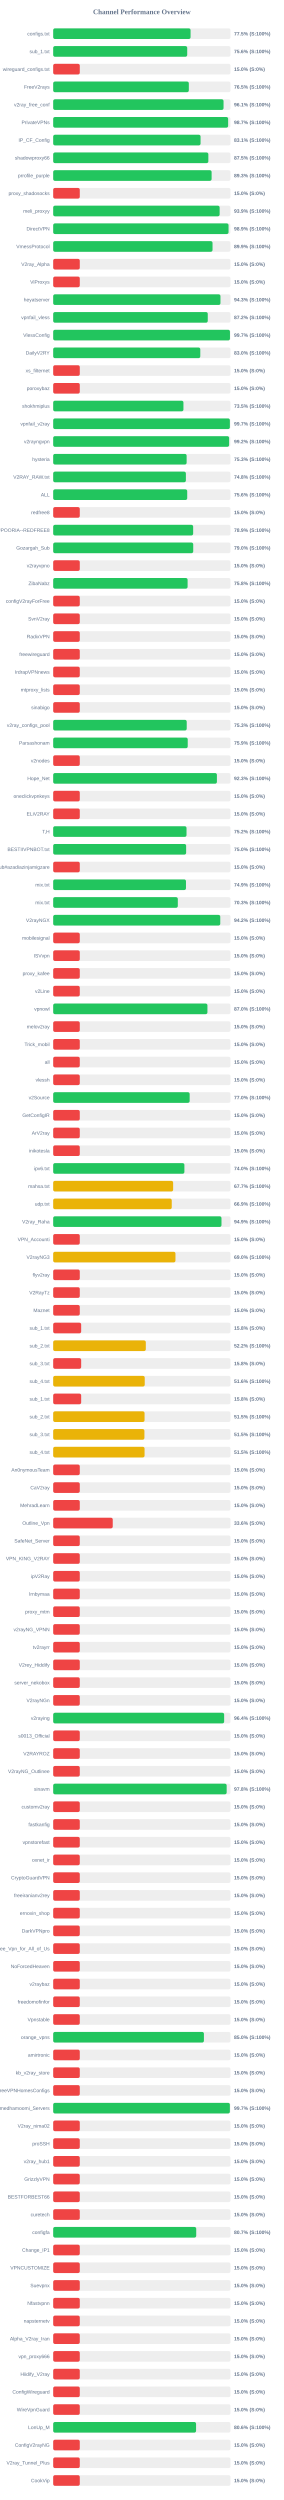
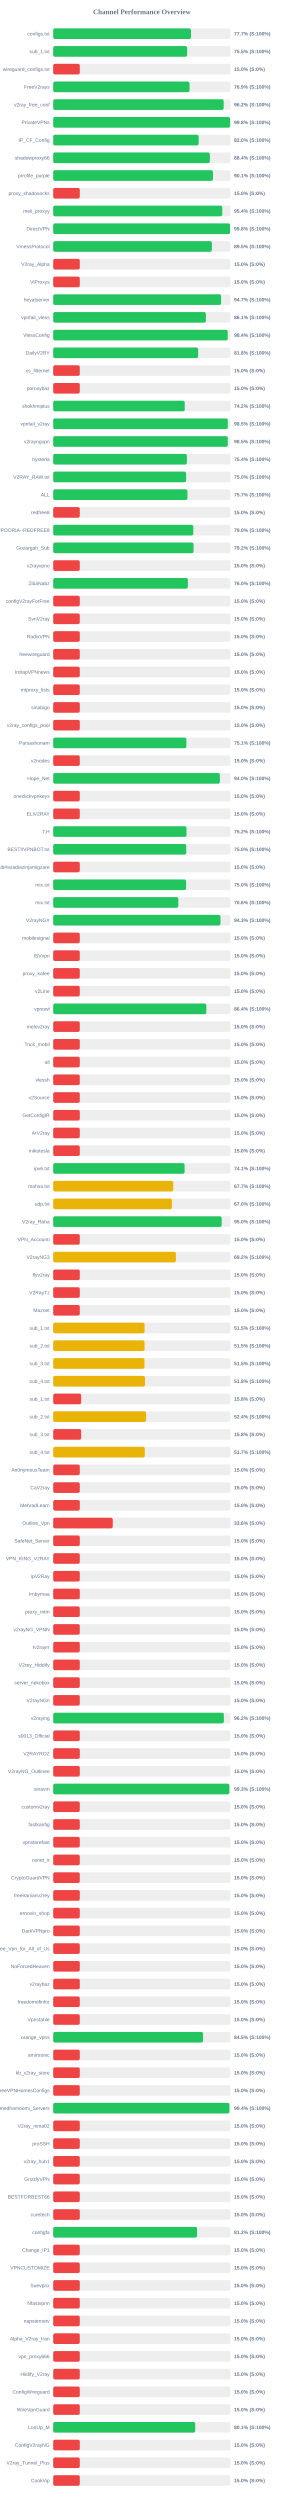
<svg xmlns="http://www.w3.org/2000/svg" width="800" height="7050" version="1.1">
  <style>
        .row { font: 14px Arial; fill: #64748b; }
        .score { font: bold 14px Arial; fill: #64748b; }
    </style>
  <text x="400" y="40" text-anchor="middle" font-size="20px" font-weight="bold" fill="#64748b">Channel Performance Overview</text>
  <rect x="150" y="80" width="500" height="30" fill="#eee" rx="5" />
-   <rect x="150" y="80" width="387.4" height="30" fill="#22c55e" rx="5" />
+   <rect x="150" y="80" width="388.6" height="30" fill="#22c55e" rx="5" />
  <text x="140" y="100" text-anchor="end" class="row">configs.txt</text>
-   <text x="660" y="100" text-anchor="start" class="score">77.5% (S:100%)</text>
+   <text x="660" y="100" text-anchor="start" class="score">77.7% (S:100%)</text>
  <rect x="150" y="130" width="500" height="30" fill="#eee" rx="5" />
-   <rect x="150" y="130" width="377.95" height="30" fill="#22c55e" rx="5" />
+   <rect x="150" y="130" width="377.7" height="30" fill="#22c55e" rx="5" />
  <text x="140" y="150" text-anchor="end" class="row">sub_1.txt</text>
-   <text x="660" y="150" text-anchor="start" class="score">75.6% (S:100%)</text>
+   <text x="660" y="150" text-anchor="start" class="score">75.5% (S:100%)</text>
  <rect x="150" y="180" width="500" height="30" fill="#eee" rx="5" />
  <rect x="150" y="180" width="75.0" height="30" fill="#ef4444" rx="5" />
  <text x="140" y="200" text-anchor="end" class="row">wireguard_configs.txt</text>
  <text x="660" y="200" text-anchor="start" class="score">15.0% (S:0%)</text>
  <rect x="150" y="230" width="500" height="30" fill="#eee" rx="5" />
-   <rect x="150" y="230" width="382.5" height="30" fill="#22c55e" rx="5" />
+   <rect x="150" y="230" width="384.55" height="30" fill="#22c55e" rx="5" />
  <text x="140" y="250" text-anchor="end" class="row">FreeV2rays</text>
-   <text x="660" y="250" text-anchor="start" class="score">76.5% (S:100%)</text>
+   <text x="660" y="250" text-anchor="start" class="score">76.9% (S:100%)</text>
  <rect x="150" y="280" width="500" height="30" fill="#eee" rx="5" />
-   <rect x="150" y="280" width="480.4" height="30" fill="#22c55e" rx="5" />
+   <rect x="150" y="280" width="480.75" height="30" fill="#22c55e" rx="5" />
  <text x="140" y="300" text-anchor="end" class="row">v2ray_free_conf</text>
-   <text x="660" y="300" text-anchor="start" class="score">96.1% (S:100%)</text>
+   <text x="660" y="300" text-anchor="start" class="score">96.2% (S:100%)</text>
  <rect x="150" y="330" width="500" height="30" fill="#eee" rx="5" />
-   <rect x="150" y="330" width="493.35" height="30" fill="#22c55e" rx="5" />
+   <rect x="150" y="330" width="498.9" height="30" fill="#22c55e" rx="5" />
  <text x="140" y="350" text-anchor="end" class="row">PrivateVPNs</text>
-   <text x="660" y="350" text-anchor="start" class="score">98.7% (S:100%)</text>
+   <text x="660" y="350" text-anchor="start" class="score">99.8% (S:100%)</text>
  <rect x="150" y="380" width="500" height="30" fill="#eee" rx="5" />
-   <rect x="150" y="380" width="415.6" height="30" fill="#22c55e" rx="5" />
+   <rect x="150" y="380" width="410.25" height="30" fill="#22c55e" rx="5" />
  <text x="140" y="400" text-anchor="end" class="row">IP_CF_Config</text>
-   <text x="660" y="400" text-anchor="start" class="score">83.1% (S:100%)</text>
+   <text x="660" y="400" text-anchor="start" class="score">82.0% (S:100%)</text>
  <rect x="150" y="430" width="500" height="30" fill="#eee" rx="5" />
-   <rect x="150" y="430" width="437.55" height="30" fill="#22c55e" rx="5" />
+   <rect x="150" y="430" width="441.85" height="30" fill="#22c55e" rx="5" />
  <text x="140" y="450" text-anchor="end" class="row">shadowproxy66</text>
-   <text x="660" y="450" text-anchor="start" class="score">87.5% (S:100%)</text>
+   <text x="660" y="450" text-anchor="start" class="score">88.4% (S:100%)</text>
  <rect x="150" y="480" width="500" height="30" fill="#eee" rx="5" />
-   <rect x="150" y="480" width="446.75" height="30" fill="#22c55e" rx="5" />
+   <rect x="150" y="480" width="450.55" height="30" fill="#22c55e" rx="5" />
  <text x="140" y="500" text-anchor="end" class="row">prrofile_purple</text>
-   <text x="660" y="500" text-anchor="start" class="score">89.3% (S:100%)</text>
+   <text x="660" y="500" text-anchor="start" class="score">90.1% (S:100%)</text>
  <rect x="150" y="530" width="500" height="30" fill="#eee" rx="5" />
  <rect x="150" y="530" width="75.0" height="30" fill="#ef4444" rx="5" />
  <text x="140" y="550" text-anchor="end" class="row">proxy_shadosocks</text>
  <text x="660" y="550" text-anchor="start" class="score">15.0% (S:0%)</text>
  <rect x="150" y="580" width="500" height="30" fill="#eee" rx="5" />
-   <rect x="150" y="580" width="469.4" height="30" fill="#22c55e" rx="5" />
+   <rect x="150" y="580" width="476.8" height="30" fill="#22c55e" rx="5" />
  <text x="140" y="600" text-anchor="end" class="row">meli_proxyy</text>
-   <text x="660" y="600" text-anchor="start" class="score">93.9% (S:100%)</text>
+   <text x="660" y="600" text-anchor="start" class="score">95.4% (S:100%)</text>
  <rect x="150" y="630" width="500" height="30" fill="#eee" rx="5" />
-   <rect x="150" y="630" width="494.5" height="30" fill="#22c55e" rx="5" />
+   <rect x="150" y="630" width="498.8" height="30" fill="#22c55e" rx="5" />
  <text x="140" y="650" text-anchor="end" class="row">DirectVPN</text>
-   <text x="660" y="650" text-anchor="start" class="score">98.9% (S:100%)</text>
+   <text x="660" y="650" text-anchor="start" class="score">99.8% (S:100%)</text>
  <rect x="150" y="680" width="500" height="30" fill="#eee" rx="5" />
-   <rect x="150" y="680" width="449.35" height="30" fill="#22c55e" rx="5" />
+   <rect x="150" y="680" width="447.45" height="30" fill="#22c55e" rx="5" />
  <text x="140" y="700" text-anchor="end" class="row">VmessProtocol</text>
-   <text x="660" y="700" text-anchor="start" class="score">89.9% (S:100%)</text>
+   <text x="660" y="700" text-anchor="start" class="score">89.5% (S:100%)</text>
  <rect x="150" y="730" width="500" height="30" fill="#eee" rx="5" />
  <rect x="150" y="730" width="75.0" height="30" fill="#ef4444" rx="5" />
  <text x="140" y="750" text-anchor="end" class="row">V2ray_Alpha</text>
  <text x="660" y="750" text-anchor="start" class="score">15.0% (S:0%)</text>
  <rect x="150" y="780" width="500" height="30" fill="#eee" rx="5" />
  <rect x="150" y="780" width="75.0" height="30" fill="#ef4444" rx="5" />
  <text x="140" y="800" text-anchor="end" class="row">ViProxys</text>
  <text x="660" y="800" text-anchor="start" class="score">15.0% (S:0%)</text>
  <rect x="150" y="830" width="500" height="30" fill="#eee" rx="5" />
-   <rect x="150" y="830" width="471.7" height="30" fill="#22c55e" rx="5" />
+   <rect x="150" y="830" width="473.5" height="30" fill="#22c55e" rx="5" />
  <text x="140" y="850" text-anchor="end" class="row">heyatserver</text>
-   <text x="660" y="850" text-anchor="start" class="score">94.3% (S:100%)</text>
+   <text x="660" y="850" text-anchor="start" class="score">94.7% (S:100%)</text>
  <rect x="150" y="880" width="500" height="30" fill="#eee" rx="5" />
-   <rect x="150" y="880" width="435.9" height="30" fill="#22c55e" rx="5" />
+   <rect x="150" y="880" width="430.65" height="30" fill="#22c55e" rx="5" />
  <text x="140" y="900" text-anchor="end" class="row">vpnfail_vless</text>
-   <text x="660" y="900" text-anchor="start" class="score">87.2% (S:100%)</text>
+   <text x="660" y="900" text-anchor="start" class="score">86.1% (S:100%)</text>
  <rect x="150" y="930" width="500" height="30" fill="#eee" rx="5" />
-   <rect x="150" y="930" width="498.5" height="30" fill="#22c55e" rx="5" />
+   <rect x="150" y="930" width="492.2" height="30" fill="#22c55e" rx="5" />
  <text x="140" y="950" text-anchor="end" class="row">VlessConfig</text>
-   <text x="660" y="950" text-anchor="start" class="score">99.7% (S:100%)</text>
+   <text x="660" y="950" text-anchor="start" class="score">98.4% (S:100%)</text>
  <rect x="150" y="980" width="500" height="30" fill="#eee" rx="5" />
-   <rect x="150" y="980" width="414.8" height="30" fill="#22c55e" rx="5" />
+   <rect x="150" y="980" width="408.75" height="30" fill="#22c55e" rx="5" />
  <text x="140" y="1000" text-anchor="end" class="row">DailyV2RY</text>
-   <text x="660" y="1000" text-anchor="start" class="score">83.0% (S:100%)</text>
+   <text x="660" y="1000" text-anchor="start" class="score">81.8% (S:100%)</text>
  <rect x="150" y="1030" width="500" height="30" fill="#eee" rx="5" />
  <rect x="150" y="1030" width="75.0" height="30" fill="#ef4444" rx="5" />
  <text x="140" y="1050" text-anchor="end" class="row">xs_filternet</text>
  <text x="660" y="1050" text-anchor="start" class="score">15.0% (S:0%)</text>
  <rect x="150" y="1080" width="500" height="30" fill="#eee" rx="5" />
  <rect x="150" y="1080" width="75.0" height="30" fill="#ef4444" rx="5" />
  <text x="140" y="1100" text-anchor="end" class="row">poroxybaz</text>
  <text x="660" y="1100" text-anchor="start" class="score">15.0% (S:0%)</text>
  <rect x="150" y="1130" width="500" height="30" fill="#eee" rx="5" />
-   <rect x="150" y="1130" width="367.3" height="30" fill="#22c55e" rx="5" />
+   <rect x="150" y="1130" width="370.95" height="30" fill="#22c55e" rx="5" />
  <text x="140" y="1150" text-anchor="end" class="row">shokhmiplus</text>
-   <text x="660" y="1150" text-anchor="start" class="score">73.5% (S:100%)</text>
+   <text x="660" y="1150" text-anchor="start" class="score">74.2% (S:100%)</text>
  <rect x="150" y="1180" width="500" height="30" fill="#eee" rx="5" />
-   <rect x="150" y="1180" width="498.25" height="30" fill="#22c55e" rx="5" />
+   <rect x="150" y="1180" width="492.45" height="30" fill="#22c55e" rx="5" />
  <text x="140" y="1200" text-anchor="end" class="row">vpnfail_v2ray</text>
-   <text x="660" y="1200" text-anchor="start" class="score">99.7% (S:100%)</text>
+   <text x="660" y="1200" text-anchor="start" class="score">98.5% (S:100%)</text>
  <rect x="150" y="1230" width="500" height="30" fill="#eee" rx="5" />
-   <rect x="150" y="1230" width="496.1" height="30" fill="#22c55e" rx="5" />
+   <rect x="150" y="1230" width="492.3" height="30" fill="#22c55e" rx="5" />
  <text x="140" y="1250" text-anchor="end" class="row">v2rayngvpn</text>
-   <text x="660" y="1250" text-anchor="start" class="score">99.2% (S:100%)</text>
+   <text x="660" y="1250" text-anchor="start" class="score">98.5% (S:100%)</text>
  <rect x="150" y="1280" width="500" height="30" fill="#eee" rx="5" />
-   <rect x="150" y="1280" width="376.3" height="30" fill="#22c55e" rx="5" />
+   <rect x="150" y="1280" width="377.1" height="30" fill="#22c55e" rx="5" />
  <text x="140" y="1300" text-anchor="end" class="row">hysteria</text>
-   <text x="660" y="1300" text-anchor="start" class="score">75.3% (S:100%)</text>
+   <text x="660" y="1300" text-anchor="start" class="score">75.4% (S:100%)</text>
  <rect x="150" y="1330" width="500" height="30" fill="#eee" rx="5" />
-   <rect x="150" y="1330" width="374.2" height="30" fill="#22c55e" rx="5" />
+   <rect x="150" y="1330" width="374.85" height="30" fill="#22c55e" rx="5" />
  <text x="140" y="1350" text-anchor="end" class="row">V2RAY_RAW.txt</text>
-   <text x="660" y="1350" text-anchor="start" class="score">74.8% (S:100%)</text>
+   <text x="660" y="1350" text-anchor="start" class="score">75.0% (S:100%)</text>
  <rect x="150" y="1380" width="500" height="30" fill="#eee" rx="5" />
-   <rect x="150" y="1380" width="377.95" height="30" fill="#22c55e" rx="5" />
+   <rect x="150" y="1380" width="378.6" height="30" fill="#22c55e" rx="5" />
  <text x="140" y="1400" text-anchor="end" class="row">ALL</text>
-   <text x="660" y="1400" text-anchor="start" class="score">75.6% (S:100%)</text>
+   <text x="660" y="1400" text-anchor="start" class="score">75.7% (S:100%)</text>
  <rect x="150" y="1430" width="500" height="30" fill="#eee" rx="5" />
  <rect x="150" y="1430" width="75.0" height="30" fill="#ef4444" rx="5" />
  <text x="140" y="1450" text-anchor="end" class="row">redfree8</text>
  <text x="660" y="1450" text-anchor="start" class="score">15.0% (S:0%)</text>
  <rect x="150" y="1480" width="500" height="30" fill="#eee" rx="5" />
-   <rect x="150" y="1480" width="394.7" height="30" fill="#22c55e" rx="5" />
+   <rect x="150" y="1480" width="395.15" height="30" fill="#22c55e" rx="5" />
  <text x="140" y="1500" text-anchor="end" class="row">POORIA--REDFREE8.txt#POORIA--REDFREE8</text>
-   <text x="660" y="1500" text-anchor="start" class="score">78.9% (S:100%)</text>
+   <text x="660" y="1500" text-anchor="start" class="score">79.0% (S:100%)</text>
  <rect x="150" y="1530" width="500" height="30" fill="#eee" rx="5" />
-   <rect x="150" y="1530" width="394.9" height="30" fill="#22c55e" rx="5" />
+   <rect x="150" y="1530" width="395.8" height="30" fill="#22c55e" rx="5" />
  <text x="140" y="1550" text-anchor="end" class="row">Gozargah_Sub</text>
-   <text x="660" y="1550" text-anchor="start" class="score">79.0% (S:100%)</text>
+   <text x="660" y="1550" text-anchor="start" class="score">79.2% (S:100%)</text>
  <rect x="150" y="1580" width="500" height="30" fill="#eee" rx="5" />
  <rect x="150" y="1580" width="75.0" height="30" fill="#ef4444" rx="5" />
  <text x="140" y="1600" text-anchor="end" class="row">v2rayvpno</text>
  <text x="660" y="1600" text-anchor="start" class="score">15.0% (S:0%)</text>
  <rect x="150" y="1630" width="500" height="30" fill="#eee" rx="5" />
-   <rect x="150" y="1630" width="379.05" height="30" fill="#22c55e" rx="5" />
+   <rect x="150" y="1630" width="379.85" height="30" fill="#22c55e" rx="5" />
  <text x="140" y="1650" text-anchor="end" class="row">ZibaNabz</text>
-   <text x="660" y="1650" text-anchor="start" class="score">75.8% (S:100%)</text>
+   <text x="660" y="1650" text-anchor="start" class="score">76.0% (S:100%)</text>
  <rect x="150" y="1680" width="500" height="30" fill="#eee" rx="5" />
  <rect x="150" y="1680" width="75.0" height="30" fill="#ef4444" rx="5" />
  <text x="140" y="1700" text-anchor="end" class="row">configV2rayForFree</text>
  <text x="660" y="1700" text-anchor="start" class="score">15.0% (S:0%)</text>
  <rect x="150" y="1730" width="500" height="30" fill="#eee" rx="5" />
  <rect x="150" y="1730" width="75.0" height="30" fill="#ef4444" rx="5" />
  <text x="140" y="1750" text-anchor="end" class="row">SvnV2ray</text>
  <text x="660" y="1750" text-anchor="start" class="score">15.0% (S:0%)</text>
  <rect x="150" y="1780" width="500" height="30" fill="#eee" rx="5" />
  <rect x="150" y="1780" width="75.0" height="30" fill="#ef4444" rx="5" />
  <text x="140" y="1800" text-anchor="end" class="row">RadixVPN</text>
  <text x="660" y="1800" text-anchor="start" class="score">15.0% (S:0%)</text>
  <rect x="150" y="1830" width="500" height="30" fill="#eee" rx="5" />
  <rect x="150" y="1830" width="75.0" height="30" fill="#ef4444" rx="5" />
  <text x="140" y="1850" text-anchor="end" class="row">freewireguard</text>
  <text x="660" y="1850" text-anchor="start" class="score">15.0% (S:0%)</text>
  <rect x="150" y="1880" width="500" height="30" fill="#eee" rx="5" />
  <rect x="150" y="1880" width="75.0" height="30" fill="#ef4444" rx="5" />
  <text x="140" y="1900" text-anchor="end" class="row">IrdrapVPNnews</text>
  <text x="660" y="1900" text-anchor="start" class="score">15.0% (S:0%)</text>
  <rect x="150" y="1930" width="500" height="30" fill="#eee" rx="5" />
  <rect x="150" y="1930" width="75.0" height="30" fill="#ef4444" rx="5" />
  <text x="140" y="1950" text-anchor="end" class="row">mtproxy_lists</text>
  <text x="660" y="1950" text-anchor="start" class="score">15.0% (S:0%)</text>
  <rect x="150" y="1980" width="500" height="30" fill="#eee" rx="5" />
  <rect x="150" y="1980" width="75.0" height="30" fill="#ef4444" rx="5" />
  <text x="140" y="2000" text-anchor="end" class="row">sinabigo</text>
  <text x="660" y="2000" text-anchor="start" class="score">15.0% (S:0%)</text>
  <rect x="150" y="2030" width="500" height="30" fill="#eee" rx="5" />
-   <rect x="150" y="2030" width="376.55" height="30" fill="#22c55e" rx="5" />
+   <rect x="150" y="2030" width="75.0" height="30" fill="#ef4444" rx="5" />
  <text x="140" y="2050" text-anchor="end" class="row">v2ray_configs_pool</text>
-   <text x="660" y="2050" text-anchor="start" class="score">75.3% (S:100%)</text>
+   <text x="660" y="2050" text-anchor="start" class="score">15.0% (S:0%)</text>
  <rect x="150" y="2080" width="500" height="30" fill="#eee" rx="5" />
-   <rect x="150" y="2080" width="379.4" height="30" fill="#22c55e" rx="5" />
+   <rect x="150" y="2080" width="375.6" height="30" fill="#22c55e" rx="5" />
  <text x="140" y="2100" text-anchor="end" class="row">Parsashonam</text>
-   <text x="660" y="2100" text-anchor="start" class="score">75.9% (S:100%)</text>
+   <text x="660" y="2100" text-anchor="start" class="score">75.1% (S:100%)</text>
  <rect x="150" y="2130" width="500" height="30" fill="#eee" rx="5" />
  <rect x="150" y="2130" width="75.0" height="30" fill="#ef4444" rx="5" />
  <text x="140" y="2150" text-anchor="end" class="row">v2nodes</text>
  <text x="660" y="2150" text-anchor="start" class="score">15.0% (S:0%)</text>
  <rect x="150" y="2180" width="500" height="30" fill="#eee" rx="5" />
-   <rect x="150" y="2180" width="461.7" height="30" fill="#22c55e" rx="5" />
+   <rect x="150" y="2180" width="470.0" height="30" fill="#22c55e" rx="5" />
  <text x="140" y="2200" text-anchor="end" class="row">Hope_Net</text>
-   <text x="660" y="2200" text-anchor="start" class="score">92.3% (S:100%)</text>
+   <text x="660" y="2200" text-anchor="start" class="score">94.0% (S:100%)</text>
  <rect x="150" y="2230" width="500" height="30" fill="#eee" rx="5" />
  <rect x="150" y="2230" width="75.0" height="30" fill="#ef4444" rx="5" />
  <text x="140" y="2250" text-anchor="end" class="row">oneclickvpnkeys</text>
  <text x="660" y="2250" text-anchor="start" class="score">15.0% (S:0%)</text>
  <rect x="150" y="2280" width="500" height="30" fill="#eee" rx="5" />
  <rect x="150" y="2280" width="75.0" height="30" fill="#ef4444" rx="5" />
  <text x="140" y="2300" text-anchor="end" class="row">ELiV2RAY</text>
  <text x="660" y="2300" text-anchor="start" class="score">15.0% (S:0%)</text>
  <rect x="150" y="2330" width="500" height="30" fill="#eee" rx="5" />
  <rect x="150" y="2330" width="376.0" height="30" fill="#22c55e" rx="5" />
  <text x="140" y="2350" text-anchor="end" class="row">T,H</text>
  <text x="660" y="2350" text-anchor="start" class="score">75.2% (S:100%)</text>
  <rect x="150" y="2380" width="500" height="30" fill="#eee" rx="5" />
-   <rect x="150" y="2380" width="374.9" height="30" fill="#22c55e" rx="5" />
+   <rect x="150" y="2380" width="375.2" height="30" fill="#22c55e" rx="5" />
  <text x="140" y="2400" text-anchor="end" class="row">BESTIIVPNBOT.txt</text>
  <text x="660" y="2400" text-anchor="start" class="score">75.0% (S:100%)</text>
  <rect x="150" y="2430" width="500" height="30" fill="#eee" rx="5" />
  <rect x="150" y="2430" width="75.0" height="30" fill="#ef4444" rx="5" />
  <text x="140" y="2450" text-anchor="end" class="row">Sub#azadiazinjamigzare</text>
  <text x="660" y="2450" text-anchor="start" class="score">15.0% (S:0%)</text>
  <rect x="150" y="2480" width="500" height="30" fill="#eee" rx="5" />
-   <rect x="150" y="2480" width="374.45" height="30" fill="#22c55e" rx="5" />
+   <rect x="150" y="2480" width="374.75" height="30" fill="#22c55e" rx="5" />
  <text x="140" y="2500" text-anchor="end" class="row">mix.txt</text>
-   <text x="660" y="2500" text-anchor="start" class="score">74.9% (S:100%)</text>
+   <text x="660" y="2500" text-anchor="start" class="score">75.0% (S:100%)</text>
  <rect x="150" y="2530" width="500" height="30" fill="#eee" rx="5" />
-   <rect x="150" y="2530" width="351.45" height="30" fill="#22c55e" rx="5" />
+   <rect x="150" y="2530" width="352.9" height="30" fill="#22c55e" rx="5" />
  <text x="140" y="2550" text-anchor="end" class="row">mix.txt</text>
-   <text x="660" y="2550" text-anchor="start" class="score">70.3% (S:100%)</text>
+   <text x="660" y="2550" text-anchor="start" class="score">70.6% (S:100%)</text>
  <rect x="150" y="2580" width="500" height="30" fill="#eee" rx="5" />
-   <rect x="150" y="2580" width="471.15" height="30" fill="#22c55e" rx="5" />
+   <rect x="150" y="2580" width="471.7" height="30" fill="#22c55e" rx="5" />
  <text x="140" y="2600" text-anchor="end" class="row">V2rayNGX</text>
-   <text x="660" y="2600" text-anchor="start" class="score">94.2% (S:100%)</text>
+   <text x="660" y="2600" text-anchor="start" class="score">94.3% (S:100%)</text>
  <rect x="150" y="2630" width="500" height="30" fill="#eee" rx="5" />
  <rect x="150" y="2630" width="75.0" height="30" fill="#ef4444" rx="5" />
  <text x="140" y="2650" text-anchor="end" class="row">mobilesignal</text>
  <text x="660" y="2650" text-anchor="start" class="score">15.0% (S:0%)</text>
  <rect x="150" y="2680" width="500" height="30" fill="#eee" rx="5" />
  <rect x="150" y="2680" width="75.0" height="30" fill="#ef4444" rx="5" />
  <text x="140" y="2700" text-anchor="end" class="row">ISVvpn</text>
  <text x="660" y="2700" text-anchor="start" class="score">15.0% (S:0%)</text>
  <rect x="150" y="2730" width="500" height="30" fill="#eee" rx="5" />
  <rect x="150" y="2730" width="75.0" height="30" fill="#ef4444" rx="5" />
  <text x="140" y="2750" text-anchor="end" class="row">proxy_kafee</text>
  <text x="660" y="2750" text-anchor="start" class="score">15.0% (S:0%)</text>
  <rect x="150" y="2780" width="500" height="30" fill="#eee" rx="5" />
  <rect x="150" y="2780" width="75.0" height="30" fill="#ef4444" rx="5" />
  <text x="140" y="2800" text-anchor="end" class="row">v2Line</text>
  <text x="660" y="2800" text-anchor="start" class="score">15.0% (S:0%)</text>
  <rect x="150" y="2830" width="500" height="30" fill="#eee" rx="5" />
-   <rect x="150" y="2830" width="434.95" height="30" fill="#22c55e" rx="5" />
+   <rect x="150" y="2830" width="432.0" height="30" fill="#22c55e" rx="5" />
  <text x="140" y="2850" text-anchor="end" class="row">vpnowl</text>
-   <text x="660" y="2850" text-anchor="start" class="score">87.0% (S:100%)</text>
+   <text x="660" y="2850" text-anchor="start" class="score">86.4% (S:100%)</text>
  <rect x="150" y="2880" width="500" height="30" fill="#eee" rx="5" />
  <rect x="150" y="2880" width="75.0" height="30" fill="#ef4444" rx="5" />
  <text x="140" y="2900" text-anchor="end" class="row">melov2ray</text>
  <text x="660" y="2900" text-anchor="start" class="score">15.0% (S:0%)</text>
  <rect x="150" y="2930" width="500" height="30" fill="#eee" rx="5" />
  <rect x="150" y="2930" width="75.0" height="30" fill="#ef4444" rx="5" />
  <text x="140" y="2950" text-anchor="end" class="row">Trick_mobil</text>
  <text x="660" y="2950" text-anchor="start" class="score">15.0% (S:0%)</text>
  <rect x="150" y="2980" width="500" height="30" fill="#eee" rx="5" />
  <rect x="150" y="2980" width="75.0" height="30" fill="#ef4444" rx="5" />
  <text x="140" y="3000" text-anchor="end" class="row">all</text>
  <text x="660" y="3000" text-anchor="start" class="score">15.0% (S:0%)</text>
  <rect x="150" y="3030" width="500" height="30" fill="#eee" rx="5" />
  <rect x="150" y="3030" width="75.0" height="30" fill="#ef4444" rx="5" />
  <text x="140" y="3050" text-anchor="end" class="row">vlessh</text>
  <text x="660" y="3050" text-anchor="start" class="score">15.0% (S:0%)</text>
  <rect x="150" y="3080" width="500" height="30" fill="#eee" rx="5" />
-   <rect x="150" y="3080" width="384.85" height="30" fill="#22c55e" rx="5" />
+   <rect x="150" y="3080" width="75.0" height="30" fill="#ef4444" rx="5" />
  <text x="140" y="3100" text-anchor="end" class="row">v2Source</text>
-   <text x="660" y="3100" text-anchor="start" class="score">77.0% (S:100%)</text>
+   <text x="660" y="3100" text-anchor="start" class="score">15.0% (S:0%)</text>
  <rect x="150" y="3130" width="500" height="30" fill="#eee" rx="5" />
  <rect x="150" y="3130" width="75.0" height="30" fill="#ef4444" rx="5" />
  <text x="140" y="3150" text-anchor="end" class="row">GetConfigIR</text>
  <text x="660" y="3150" text-anchor="start" class="score">15.0% (S:0%)</text>
  <rect x="150" y="3180" width="500" height="30" fill="#eee" rx="5" />
  <rect x="150" y="3180" width="75.0" height="30" fill="#ef4444" rx="5" />
  <text x="140" y="3200" text-anchor="end" class="row">ArV2ray</text>
  <text x="660" y="3200" text-anchor="start" class="score">15.0% (S:0%)</text>
  <rect x="150" y="3230" width="500" height="30" fill="#eee" rx="5" />
  <rect x="150" y="3230" width="75.0" height="30" fill="#ef4444" rx="5" />
  <text x="140" y="3250" text-anchor="end" class="row">inikotesla</text>
  <text x="660" y="3250" text-anchor="start" class="score">15.0% (S:0%)</text>
  <rect x="150" y="3280" width="500" height="30" fill="#eee" rx="5" />
-   <rect x="150" y="3280" width="370.0" height="30" fill="#22c55e" rx="5" />
+   <rect x="150" y="3280" width="370.55" height="30" fill="#22c55e" rx="5" />
  <text x="140" y="3300" text-anchor="end" class="row">ipv6.txt</text>
-   <text x="660" y="3300" text-anchor="start" class="score">74.0% (S:100%)</text>
+   <text x="660" y="3300" text-anchor="start" class="score">74.1% (S:100%)</text>
  <rect x="150" y="3330" width="500" height="30" fill="#eee" rx="5" />
-   <rect x="150" y="3330" width="338.25" height="30" fill="#eab308" rx="5" />
+   <rect x="150" y="3330" width="338.5" height="30" fill="#eab308" rx="5" />
  <text x="140" y="3350" text-anchor="end" class="row">mahsa.txt</text>
  <text x="660" y="3350" text-anchor="start" class="score">67.7% (S:100%)</text>
  <rect x="150" y="3380" width="500" height="30" fill="#eee" rx="5" />
-   <rect x="150" y="3380" width="334.35" height="30" fill="#eab308" rx="5" />
+   <rect x="150" y="3380" width="334.8" height="30" fill="#eab308" rx="5" />
  <text x="140" y="3400" text-anchor="end" class="row">udp.txt</text>
-   <text x="660" y="3400" text-anchor="start" class="score">66.9% (S:100%)</text>
+   <text x="660" y="3400" text-anchor="start" class="score">67.0% (S:100%)</text>
  <rect x="150" y="3430" width="500" height="30" fill="#eee" rx="5" />
-   <rect x="150" y="3430" width="474.6" height="30" fill="#22c55e" rx="5" />
+   <rect x="150" y="3430" width="475.15" height="30" fill="#22c55e" rx="5" />
  <text x="140" y="3450" text-anchor="end" class="row">V2ray_Raha</text>
-   <text x="660" y="3450" text-anchor="start" class="score">94.9% (S:100%)</text>
+   <text x="660" y="3450" text-anchor="start" class="score">95.0% (S:100%)</text>
  <rect x="150" y="3480" width="500" height="30" fill="#eee" rx="5" />
  <rect x="150" y="3480" width="75.0" height="30" fill="#ef4444" rx="5" />
  <text x="140" y="3500" text-anchor="end" class="row">VPN_Accounti</text>
  <text x="660" y="3500" text-anchor="start" class="score">15.0% (S:0%)</text>
  <rect x="150" y="3530" width="500" height="30" fill="#eee" rx="5" />
-   <rect x="150" y="3530" width="344.8" height="30" fill="#eab308" rx="5" />
+   <rect x="150" y="3530" width="345.95" height="30" fill="#eab308" rx="5" />
  <text x="140" y="3550" text-anchor="end" class="row">V2rayNG3</text>
-   <text x="660" y="3550" text-anchor="start" class="score">69.0% (S:100%)</text>
+   <text x="660" y="3550" text-anchor="start" class="score">69.2% (S:100%)</text>
  <rect x="150" y="3580" width="500" height="30" fill="#eee" rx="5" />
  <rect x="150" y="3580" width="75.0" height="30" fill="#ef4444" rx="5" />
  <text x="140" y="3600" text-anchor="end" class="row">flyv2ray</text>
  <text x="660" y="3600" text-anchor="start" class="score">15.0% (S:0%)</text>
  <rect x="150" y="3630" width="500" height="30" fill="#eee" rx="5" />
  <rect x="150" y="3630" width="75.0" height="30" fill="#ef4444" rx="5" />
  <text x="140" y="3650" text-anchor="end" class="row">V2RayTz</text>
  <text x="660" y="3650" text-anchor="start" class="score">15.0% (S:0%)</text>
  <rect x="150" y="3680" width="500" height="30" fill="#eee" rx="5" />
  <rect x="150" y="3680" width="75.0" height="30" fill="#ef4444" rx="5" />
  <text x="140" y="3700" text-anchor="end" class="row">Maznet</text>
  <text x="660" y="3700" text-anchor="start" class="score">15.0% (S:0%)</text>
  <rect x="150" y="3730" width="500" height="30" fill="#eee" rx="5" />
-   <rect x="150" y="3730" width="78.9" height="30" fill="#ef4444" rx="5" />
+   <rect x="150" y="3730" width="257.7" height="30" fill="#eab308" rx="5" />
  <text x="140" y="3750" text-anchor="end" class="row">sub_1.txt</text>
-   <text x="660" y="3750" text-anchor="start" class="score">15.8% (S:0%)</text>
+   <text x="660" y="3750" text-anchor="start" class="score">51.5% (S:100%)</text>
  <rect x="150" y="3780" width="500" height="30" fill="#eee" rx="5" />
-   <rect x="150" y="3780" width="261.2" height="30" fill="#eab308" rx="5" />
+   <rect x="150" y="3780" width="257.6" height="30" fill="#eab308" rx="5" />
  <text x="140" y="3800" text-anchor="end" class="row">sub_2.txt</text>
-   <text x="660" y="3800" text-anchor="start" class="score">52.2% (S:100%)</text>
+   <text x="660" y="3800" text-anchor="start" class="score">51.5% (S:100%)</text>
  <rect x="150" y="3830" width="500" height="30" fill="#eee" rx="5" />
-   <rect x="150" y="3830" width="78.9" height="30" fill="#ef4444" rx="5" />
+   <rect x="150" y="3830" width="257.5" height="30" fill="#eab308" rx="5" />
  <text x="140" y="3850" text-anchor="end" class="row">sub_3.txt</text>
-   <text x="660" y="3850" text-anchor="start" class="score">15.8% (S:0%)</text>
+   <text x="660" y="3850" text-anchor="start" class="score">51.5% (S:100%)</text>
  <rect x="150" y="3880" width="500" height="30" fill="#eee" rx="5" />
-   <rect x="150" y="3880" width="258.15" height="30" fill="#eab308" rx="5" />
+   <rect x="150" y="3880" width="258.8" height="30" fill="#eab308" rx="5" />
  <text x="140" y="3900" text-anchor="end" class="row">sub_4.txt</text>
-   <text x="660" y="3900" text-anchor="start" class="score">51.6% (S:100%)</text>
+   <text x="660" y="3900" text-anchor="start" class="score">51.8% (S:100%)</text>
  <rect x="150" y="3930" width="500" height="30" fill="#eee" rx="5" />
  <rect x="150" y="3930" width="78.9" height="30" fill="#ef4444" rx="5" />
  <text x="140" y="3950" text-anchor="end" class="row">sub_1.txt</text>
  <text x="660" y="3950" text-anchor="start" class="score">15.8% (S:0%)</text>
  <rect x="150" y="3980" width="500" height="30" fill="#eee" rx="5" />
-   <rect x="150" y="3980" width="257.65" height="30" fill="#eab308" rx="5" />
+   <rect x="150" y="3980" width="262.05" height="30" fill="#eab308" rx="5" />
  <text x="140" y="4000" text-anchor="end" class="row">sub_2.txt</text>
-   <text x="660" y="4000" text-anchor="start" class="score">51.5% (S:100%)</text>
+   <text x="660" y="4000" text-anchor="start" class="score">52.4% (S:100%)</text>
  <rect x="150" y="4030" width="500" height="30" fill="#eee" rx="5" />
-   <rect x="150" y="4030" width="257.25" height="30" fill="#eab308" rx="5" />
+   <rect x="150" y="4030" width="78.9" height="30" fill="#ef4444" rx="5" />
  <text x="140" y="4050" text-anchor="end" class="row">sub_3.txt</text>
-   <text x="660" y="4050" text-anchor="start" class="score">51.5% (S:100%)</text>
+   <text x="660" y="4050" text-anchor="start" class="score">15.8% (S:0%)</text>
  <rect x="150" y="4080" width="500" height="30" fill="#eee" rx="5" />
-   <rect x="150" y="4080" width="257.65" height="30" fill="#eab308" rx="5" />
+   <rect x="150" y="4080" width="258.3" height="30" fill="#eab308" rx="5" />
  <text x="140" y="4100" text-anchor="end" class="row">sub_4.txt</text>
-   <text x="660" y="4100" text-anchor="start" class="score">51.5% (S:100%)</text>
+   <text x="660" y="4100" text-anchor="start" class="score">51.7% (S:100%)</text>
  <rect x="150" y="4130" width="500" height="30" fill="#eee" rx="5" />
  <rect x="150" y="4130" width="75.0" height="30" fill="#ef4444" rx="5" />
  <text x="140" y="4150" text-anchor="end" class="row">An0nymousTeam</text>
  <text x="660" y="4150" text-anchor="start" class="score">15.0% (S:0%)</text>
  <rect x="150" y="4180" width="500" height="30" fill="#eee" rx="5" />
  <rect x="150" y="4180" width="75.0" height="30" fill="#ef4444" rx="5" />
  <text x="140" y="4200" text-anchor="end" class="row">CaV2ray</text>
  <text x="660" y="4200" text-anchor="start" class="score">15.0% (S:0%)</text>
  <rect x="150" y="4230" width="500" height="30" fill="#eee" rx="5" />
  <rect x="150" y="4230" width="75.0" height="30" fill="#ef4444" rx="5" />
  <text x="140" y="4250" text-anchor="end" class="row">MehradLearn</text>
  <text x="660" y="4250" text-anchor="start" class="score">15.0% (S:0%)</text>
  <rect x="150" y="4280" width="500" height="30" fill="#eee" rx="5" />
  <rect x="150" y="4280" width="167.95" height="30" fill="#ef4444" rx="5" />
  <text x="140" y="4300" text-anchor="end" class="row">Outline_Vpn</text>
  <text x="660" y="4300" text-anchor="start" class="score">33.6% (S:0%)</text>
  <rect x="150" y="4330" width="500" height="30" fill="#eee" rx="5" />
  <rect x="150" y="4330" width="75.0" height="30" fill="#ef4444" rx="5" />
  <text x="140" y="4350" text-anchor="end" class="row">SafeNet_Server</text>
  <text x="660" y="4350" text-anchor="start" class="score">15.0% (S:0%)</text>
  <rect x="150" y="4380" width="500" height="30" fill="#eee" rx="5" />
  <rect x="150" y="4380" width="75.0" height="30" fill="#ef4444" rx="5" />
  <text x="140" y="4400" text-anchor="end" class="row">VPN_KING_V2RAY</text>
  <text x="660" y="4400" text-anchor="start" class="score">15.0% (S:0%)</text>
  <rect x="150" y="4430" width="500" height="30" fill="#eee" rx="5" />
  <rect x="150" y="4430" width="75.0" height="30" fill="#ef4444" rx="5" />
  <text x="140" y="4450" text-anchor="end" class="row">ipV2Ray</text>
  <text x="660" y="4450" text-anchor="start" class="score">15.0% (S:0%)</text>
  <rect x="150" y="4480" width="500" height="30" fill="#eee" rx="5" />
  <rect x="150" y="4480" width="75.0" height="30" fill="#ef4444" rx="5" />
  <text x="140" y="4500" text-anchor="end" class="row">lrnbymaa</text>
  <text x="660" y="4500" text-anchor="start" class="score">15.0% (S:0%)</text>
  <rect x="150" y="4530" width="500" height="30" fill="#eee" rx="5" />
  <rect x="150" y="4530" width="75.0" height="30" fill="#ef4444" rx="5" />
  <text x="140" y="4550" text-anchor="end" class="row">proxy_mtm</text>
  <text x="660" y="4550" text-anchor="start" class="score">15.0% (S:0%)</text>
  <rect x="150" y="4580" width="500" height="30" fill="#eee" rx="5" />
  <rect x="150" y="4580" width="75.0" height="30" fill="#ef4444" rx="5" />
  <text x="140" y="4600" text-anchor="end" class="row">v2rayNG_VPNN</text>
  <text x="660" y="4600" text-anchor="start" class="score">15.0% (S:0%)</text>
  <rect x="150" y="4630" width="500" height="30" fill="#eee" rx="5" />
  <rect x="150" y="4630" width="75.0" height="30" fill="#ef4444" rx="5" />
  <text x="140" y="4650" text-anchor="end" class="row">tv2rayrr</text>
  <text x="660" y="4650" text-anchor="start" class="score">15.0% (S:0%)</text>
  <rect x="150" y="4680" width="500" height="30" fill="#eee" rx="5" />
  <rect x="150" y="4680" width="75.0" height="30" fill="#ef4444" rx="5" />
  <text x="140" y="4700" text-anchor="end" class="row">V2rey_Hiddify</text>
  <text x="660" y="4700" text-anchor="start" class="score">15.0% (S:0%)</text>
  <rect x="150" y="4730" width="500" height="30" fill="#eee" rx="5" />
  <rect x="150" y="4730" width="75.0" height="30" fill="#ef4444" rx="5" />
  <text x="140" y="4750" text-anchor="end" class="row">server_nekobox</text>
  <text x="660" y="4750" text-anchor="start" class="score">15.0% (S:0%)</text>
  <rect x="150" y="4780" width="500" height="30" fill="#eee" rx="5" />
  <rect x="150" y="4780" width="75.0" height="30" fill="#ef4444" rx="5" />
  <text x="140" y="4800" text-anchor="end" class="row">V2rayNGn</text>
  <text x="660" y="4800" text-anchor="start" class="score">15.0% (S:0%)</text>
  <rect x="150" y="4830" width="500" height="30" fill="#eee" rx="5" />
-   <rect x="150" y="4830" width="482.1" height="30" fill="#22c55e" rx="5" />
+   <rect x="150" y="4830" width="481.25" height="30" fill="#22c55e" rx="5" />
  <text x="140" y="4850" text-anchor="end" class="row">v2raying</text>
-   <text x="660" y="4850" text-anchor="start" class="score">96.4% (S:100%)</text>
+   <text x="660" y="4850" text-anchor="start" class="score">96.2% (S:100%)</text>
  <rect x="150" y="4880" width="500" height="30" fill="#eee" rx="5" />
  <rect x="150" y="4880" width="75.0" height="30" fill="#ef4444" rx="5" />
  <text x="140" y="4900" text-anchor="end" class="row">s0013_Official</text>
  <text x="660" y="4900" text-anchor="start" class="score">15.0% (S:0%)</text>
  <rect x="150" y="4930" width="500" height="30" fill="#eee" rx="5" />
  <rect x="150" y="4930" width="75.0" height="30" fill="#ef4444" rx="5" />
  <text x="140" y="4950" text-anchor="end" class="row">V2RAYROZ</text>
  <text x="660" y="4950" text-anchor="start" class="score">15.0% (S:0%)</text>
  <rect x="150" y="4980" width="500" height="30" fill="#eee" rx="5" />
  <rect x="150" y="4980" width="75.0" height="30" fill="#ef4444" rx="5" />
  <text x="140" y="5000" text-anchor="end" class="row">V2rayNG_Outlinee</text>
  <text x="660" y="5000" text-anchor="start" class="score">15.0% (S:0%)</text>
  <rect x="150" y="5030" width="500" height="30" fill="#eee" rx="5" />
-   <rect x="150" y="5030" width="489.2" height="30" fill="#22c55e" rx="5" />
+   <rect x="150" y="5030" width="496.75" height="30" fill="#22c55e" rx="5" />
  <text x="140" y="5050" text-anchor="end" class="row">sinavm</text>
-   <text x="660" y="5050" text-anchor="start" class="score">97.8% (S:100%)</text>
+   <text x="660" y="5050" text-anchor="start" class="score">99.3% (S:100%)</text>
  <rect x="150" y="5080" width="500" height="30" fill="#eee" rx="5" />
  <rect x="150" y="5080" width="75.0" height="30" fill="#ef4444" rx="5" />
  <text x="140" y="5100" text-anchor="end" class="row">customv2ray</text>
  <text x="660" y="5100" text-anchor="start" class="score">15.0% (S:0%)</text>
  <rect x="150" y="5130" width="500" height="30" fill="#eee" rx="5" />
  <rect x="150" y="5130" width="75.0" height="30" fill="#ef4444" rx="5" />
  <text x="140" y="5150" text-anchor="end" class="row">fastkanfig</text>
  <text x="660" y="5150" text-anchor="start" class="score">15.0% (S:0%)</text>
  <rect x="150" y="5180" width="500" height="30" fill="#eee" rx="5" />
  <rect x="150" y="5180" width="75.0" height="30" fill="#ef4444" rx="5" />
  <text x="140" y="5200" text-anchor="end" class="row">vpnstorefast</text>
  <text x="660" y="5200" text-anchor="start" class="score">15.0% (S:0%)</text>
  <rect x="150" y="5230" width="500" height="30" fill="#eee" rx="5" />
  <rect x="150" y="5230" width="75.0" height="30" fill="#ef4444" rx="5" />
  <text x="140" y="5250" text-anchor="end" class="row">oxnet_ir</text>
  <text x="660" y="5250" text-anchor="start" class="score">15.0% (S:0%)</text>
  <rect x="150" y="5280" width="500" height="30" fill="#eee" rx="5" />
  <rect x="150" y="5280" width="75.0" height="30" fill="#ef4444" rx="5" />
  <text x="140" y="5300" text-anchor="end" class="row">CryptoGuardVPN</text>
  <text x="660" y="5300" text-anchor="start" class="score">15.0% (S:0%)</text>
  <rect x="150" y="5330" width="500" height="30" fill="#eee" rx="5" />
  <rect x="150" y="5330" width="75.0" height="30" fill="#ef4444" rx="5" />
  <text x="140" y="5350" text-anchor="end" class="row">freeiranianv2rey</text>
  <text x="660" y="5350" text-anchor="start" class="score">15.0% (S:0%)</text>
  <rect x="150" y="5380" width="500" height="30" fill="#eee" rx="5" />
  <rect x="150" y="5380" width="75.0" height="30" fill="#ef4444" rx="5" />
  <text x="140" y="5400" text-anchor="end" class="row">ernoxin_shop</text>
  <text x="660" y="5400" text-anchor="start" class="score">15.0% (S:0%)</text>
  <rect x="150" y="5430" width="500" height="30" fill="#eee" rx="5" />
  <rect x="150" y="5430" width="75.0" height="30" fill="#ef4444" rx="5" />
  <text x="140" y="5450" text-anchor="end" class="row">DarkVPNpro</text>
  <text x="660" y="5450" text-anchor="start" class="score">15.0% (S:0%)</text>
  <rect x="150" y="5480" width="500" height="30" fill="#eee" rx="5" />
  <rect x="150" y="5480" width="75.0" height="30" fill="#ef4444" rx="5" />
  <text x="140" y="5500" text-anchor="end" class="row">Free_Vpn_for_All_of_Us</text>
  <text x="660" y="5500" text-anchor="start" class="score">15.0% (S:0%)</text>
  <rect x="150" y="5530" width="500" height="30" fill="#eee" rx="5" />
  <rect x="150" y="5530" width="75.0" height="30" fill="#ef4444" rx="5" />
  <text x="140" y="5550" text-anchor="end" class="row">NoForcedHeaven</text>
  <text x="660" y="5550" text-anchor="start" class="score">15.0% (S:0%)</text>
  <rect x="150" y="5580" width="500" height="30" fill="#eee" rx="5" />
  <rect x="150" y="5580" width="75.0" height="30" fill="#ef4444" rx="5" />
  <text x="140" y="5600" text-anchor="end" class="row">v2raybaz</text>
  <text x="660" y="5600" text-anchor="start" class="score">15.0% (S:0%)</text>
  <rect x="150" y="5630" width="500" height="30" fill="#eee" rx="5" />
  <rect x="150" y="5630" width="75.0" height="30" fill="#ef4444" rx="5" />
  <text x="140" y="5650" text-anchor="end" class="row">freedomofinfor</text>
  <text x="660" y="5650" text-anchor="start" class="score">15.0% (S:0%)</text>
  <rect x="150" y="5680" width="500" height="30" fill="#eee" rx="5" />
  <rect x="150" y="5680" width="75.0" height="30" fill="#ef4444" rx="5" />
  <text x="140" y="5700" text-anchor="end" class="row">Vpnstable</text>
  <text x="660" y="5700" text-anchor="start" class="score">15.0% (S:0%)</text>
  <rect x="150" y="5730" width="500" height="30" fill="#eee" rx="5" />
-   <rect x="150" y="5730" width="425.05" height="30" fill="#22c55e" rx="5" />
+   <rect x="150" y="5730" width="422.5" height="30" fill="#22c55e" rx="5" />
  <text x="140" y="5750" text-anchor="end" class="row">orange_vpns</text>
-   <text x="660" y="5750" text-anchor="start" class="score">85.0% (S:100%)</text>
+   <text x="660" y="5750" text-anchor="start" class="score">84.5% (S:100%)</text>
  <rect x="150" y="5780" width="500" height="30" fill="#eee" rx="5" />
  <rect x="150" y="5780" width="75.0" height="30" fill="#ef4444" rx="5" />
  <text x="140" y="5800" text-anchor="end" class="row">amirtronic</text>
  <text x="660" y="5800" text-anchor="start" class="score">15.0% (S:0%)</text>
  <rect x="150" y="5830" width="500" height="30" fill="#eee" rx="5" />
  <rect x="150" y="5830" width="75.0" height="30" fill="#ef4444" rx="5" />
  <text x="140" y="5850" text-anchor="end" class="row">kb_v2ray_store</text>
  <text x="660" y="5850" text-anchor="start" class="score">15.0% (S:0%)</text>
  <rect x="150" y="5880" width="500" height="30" fill="#eee" rx="5" />
  <rect x="150" y="5880" width="75.0" height="30" fill="#ef4444" rx="5" />
  <text x="140" y="5900" text-anchor="end" class="row">FreeVPNHomesConfigs</text>
  <text x="660" y="5900" text-anchor="start" class="score">15.0% (S:0%)</text>
  <rect x="150" y="5930" width="500" height="30" fill="#eee" rx="5" />
-   <rect x="150" y="5930" width="498.25" height="30" fill="#22c55e" rx="5" />
+   <rect x="150" y="5930" width="496.95" height="30" fill="#22c55e" rx="5" />
  <text x="140" y="5950" text-anchor="end" class="row">Ahmedhamoomi_Servers</text>
-   <text x="660" y="5950" text-anchor="start" class="score">99.7% (S:100%)</text>
+   <text x="660" y="5950" text-anchor="start" class="score">99.4% (S:100%)</text>
  <rect x="150" y="5980" width="500" height="30" fill="#eee" rx="5" />
  <rect x="150" y="5980" width="75.0" height="30" fill="#ef4444" rx="5" />
  <text x="140" y="6000" text-anchor="end" class="row">V2ray_nima02</text>
  <text x="660" y="6000" text-anchor="start" class="score">15.0% (S:0%)</text>
  <rect x="150" y="6030" width="500" height="30" fill="#eee" rx="5" />
  <rect x="150" y="6030" width="75.0" height="30" fill="#ef4444" rx="5" />
  <text x="140" y="6050" text-anchor="end" class="row">proSSH</text>
  <text x="660" y="6050" text-anchor="start" class="score">15.0% (S:0%)</text>
  <rect x="150" y="6080" width="500" height="30" fill="#eee" rx="5" />
  <rect x="150" y="6080" width="75.0" height="30" fill="#ef4444" rx="5" />
  <text x="140" y="6100" text-anchor="end" class="row">v2ray_hub1</text>
  <text x="660" y="6100" text-anchor="start" class="score">15.0% (S:0%)</text>
  <rect x="150" y="6130" width="500" height="30" fill="#eee" rx="5" />
  <rect x="150" y="6130" width="75.0" height="30" fill="#ef4444" rx="5" />
  <text x="140" y="6150" text-anchor="end" class="row">GrizzlyVPN</text>
  <text x="660" y="6150" text-anchor="start" class="score">15.0% (S:0%)</text>
  <rect x="150" y="6180" width="500" height="30" fill="#eee" rx="5" />
  <rect x="150" y="6180" width="75.0" height="30" fill="#ef4444" rx="5" />
  <text x="140" y="6200" text-anchor="end" class="row">BESTFORBEST66</text>
  <text x="660" y="6200" text-anchor="start" class="score">15.0% (S:0%)</text>
  <rect x="150" y="6230" width="500" height="30" fill="#eee" rx="5" />
  <rect x="150" y="6230" width="75.0" height="30" fill="#ef4444" rx="5" />
  <text x="140" y="6250" text-anchor="end" class="row">curetech</text>
  <text x="660" y="6250" text-anchor="start" class="score">15.0% (S:0%)</text>
  <rect x="150" y="6280" width="500" height="30" fill="#eee" rx="5" />
-   <rect x="150" y="6280" width="403.35" height="30" fill="#22c55e" rx="5" />
+   <rect x="150" y="6280" width="405.8" height="30" fill="#22c55e" rx="5" />
  <text x="140" y="6300" text-anchor="end" class="row">configfa</text>
-   <text x="660" y="6300" text-anchor="start" class="score">80.7% (S:100%)</text>
+   <text x="660" y="6300" text-anchor="start" class="score">81.2% (S:100%)</text>
  <rect x="150" y="6330" width="500" height="30" fill="#eee" rx="5" />
  <rect x="150" y="6330" width="75.0" height="30" fill="#ef4444" rx="5" />
  <text x="140" y="6350" text-anchor="end" class="row">Change_IP1</text>
  <text x="660" y="6350" text-anchor="start" class="score">15.0% (S:0%)</text>
  <rect x="150" y="6380" width="500" height="30" fill="#eee" rx="5" />
  <rect x="150" y="6380" width="75.0" height="30" fill="#ef4444" rx="5" />
  <text x="140" y="6400" text-anchor="end" class="row">VPNCUSTOMIZE</text>
  <text x="660" y="6400" text-anchor="start" class="score">15.0% (S:0%)</text>
  <rect x="150" y="6430" width="500" height="30" fill="#eee" rx="5" />
  <rect x="150" y="6430" width="75.0" height="30" fill="#ef4444" rx="5" />
  <text x="140" y="6450" text-anchor="end" class="row">Suevpnx</text>
  <text x="660" y="6450" text-anchor="start" class="score">15.0% (S:0%)</text>
  <rect x="150" y="6480" width="500" height="30" fill="#eee" rx="5" />
  <rect x="150" y="6480" width="75.0" height="30" fill="#ef4444" rx="5" />
  <text x="140" y="6500" text-anchor="end" class="row">Nfastvpnn</text>
  <text x="660" y="6500" text-anchor="start" class="score">15.0% (S:0%)</text>
  <rect x="150" y="6530" width="500" height="30" fill="#eee" rx="5" />
  <rect x="150" y="6530" width="75.0" height="30" fill="#ef4444" rx="5" />
  <text x="140" y="6550" text-anchor="end" class="row">napsternetv</text>
  <text x="660" y="6550" text-anchor="start" class="score">15.0% (S:0%)</text>
  <rect x="150" y="6580" width="500" height="30" fill="#eee" rx="5" />
  <rect x="150" y="6580" width="75.0" height="30" fill="#ef4444" rx="5" />
  <text x="140" y="6600" text-anchor="end" class="row">Alpha_V2ray_Iran</text>
  <text x="660" y="6600" text-anchor="start" class="score">15.0% (S:0%)</text>
  <rect x="150" y="6630" width="500" height="30" fill="#eee" rx="5" />
  <rect x="150" y="6630" width="75.0" height="30" fill="#ef4444" rx="5" />
  <text x="140" y="6650" text-anchor="end" class="row">vpn_proxy666</text>
  <text x="660" y="6650" text-anchor="start" class="score">15.0% (S:0%)</text>
  <rect x="150" y="6680" width="500" height="30" fill="#eee" rx="5" />
  <rect x="150" y="6680" width="75.0" height="30" fill="#ef4444" rx="5" />
  <text x="140" y="6700" text-anchor="end" class="row">Hiidify_V2ray</text>
  <text x="660" y="6700" text-anchor="start" class="score">15.0% (S:0%)</text>
  <rect x="150" y="6730" width="500" height="30" fill="#eee" rx="5" />
  <rect x="150" y="6730" width="75.0" height="30" fill="#ef4444" rx="5" />
  <text x="140" y="6750" text-anchor="end" class="row">ConfigWireguard</text>
  <text x="660" y="6750" text-anchor="start" class="score">15.0% (S:0%)</text>
  <rect x="150" y="6780" width="500" height="30" fill="#eee" rx="5" />
  <rect x="150" y="6780" width="75.0" height="30" fill="#ef4444" rx="5" />
  <text x="140" y="6800" text-anchor="end" class="row">WireVpnGuard</text>
  <text x="660" y="6800" text-anchor="start" class="score">15.0% (S:0%)</text>
  <rect x="150" y="6830" width="500" height="30" fill="#eee" rx="5" />
-   <rect x="150" y="6830" width="402.9" height="30" fill="#22c55e" rx="5" />
+   <rect x="150" y="6830" width="400.55" height="30" fill="#22c55e" rx="5" />
  <text x="140" y="6850" text-anchor="end" class="row">LonUp_M</text>
-   <text x="660" y="6850" text-anchor="start" class="score">80.6% (S:100%)</text>
+   <text x="660" y="6850" text-anchor="start" class="score">80.1% (S:100%)</text>
  <rect x="150" y="6880" width="500" height="30" fill="#eee" rx="5" />
  <rect x="150" y="6880" width="75.0" height="30" fill="#ef4444" rx="5" />
  <text x="140" y="6900" text-anchor="end" class="row">ConfigV2rayNG</text>
  <text x="660" y="6900" text-anchor="start" class="score">15.0% (S:0%)</text>
  <rect x="150" y="6930" width="500" height="30" fill="#eee" rx="5" />
  <rect x="150" y="6930" width="75.0" height="30" fill="#ef4444" rx="5" />
  <text x="140" y="6950" text-anchor="end" class="row">V2ray_Tunnel_Plus</text>
  <text x="660" y="6950" text-anchor="start" class="score">15.0% (S:0%)</text>
  <rect x="150" y="6980" width="500" height="30" fill="#eee" rx="5" />
  <rect x="150" y="6980" width="75.0" height="30" fill="#ef4444" rx="5" />
  <text x="140" y="7000" text-anchor="end" class="row">CookVip</text>
  <text x="660" y="7000" text-anchor="start" class="score">15.0% (S:0%)</text>
</svg>
